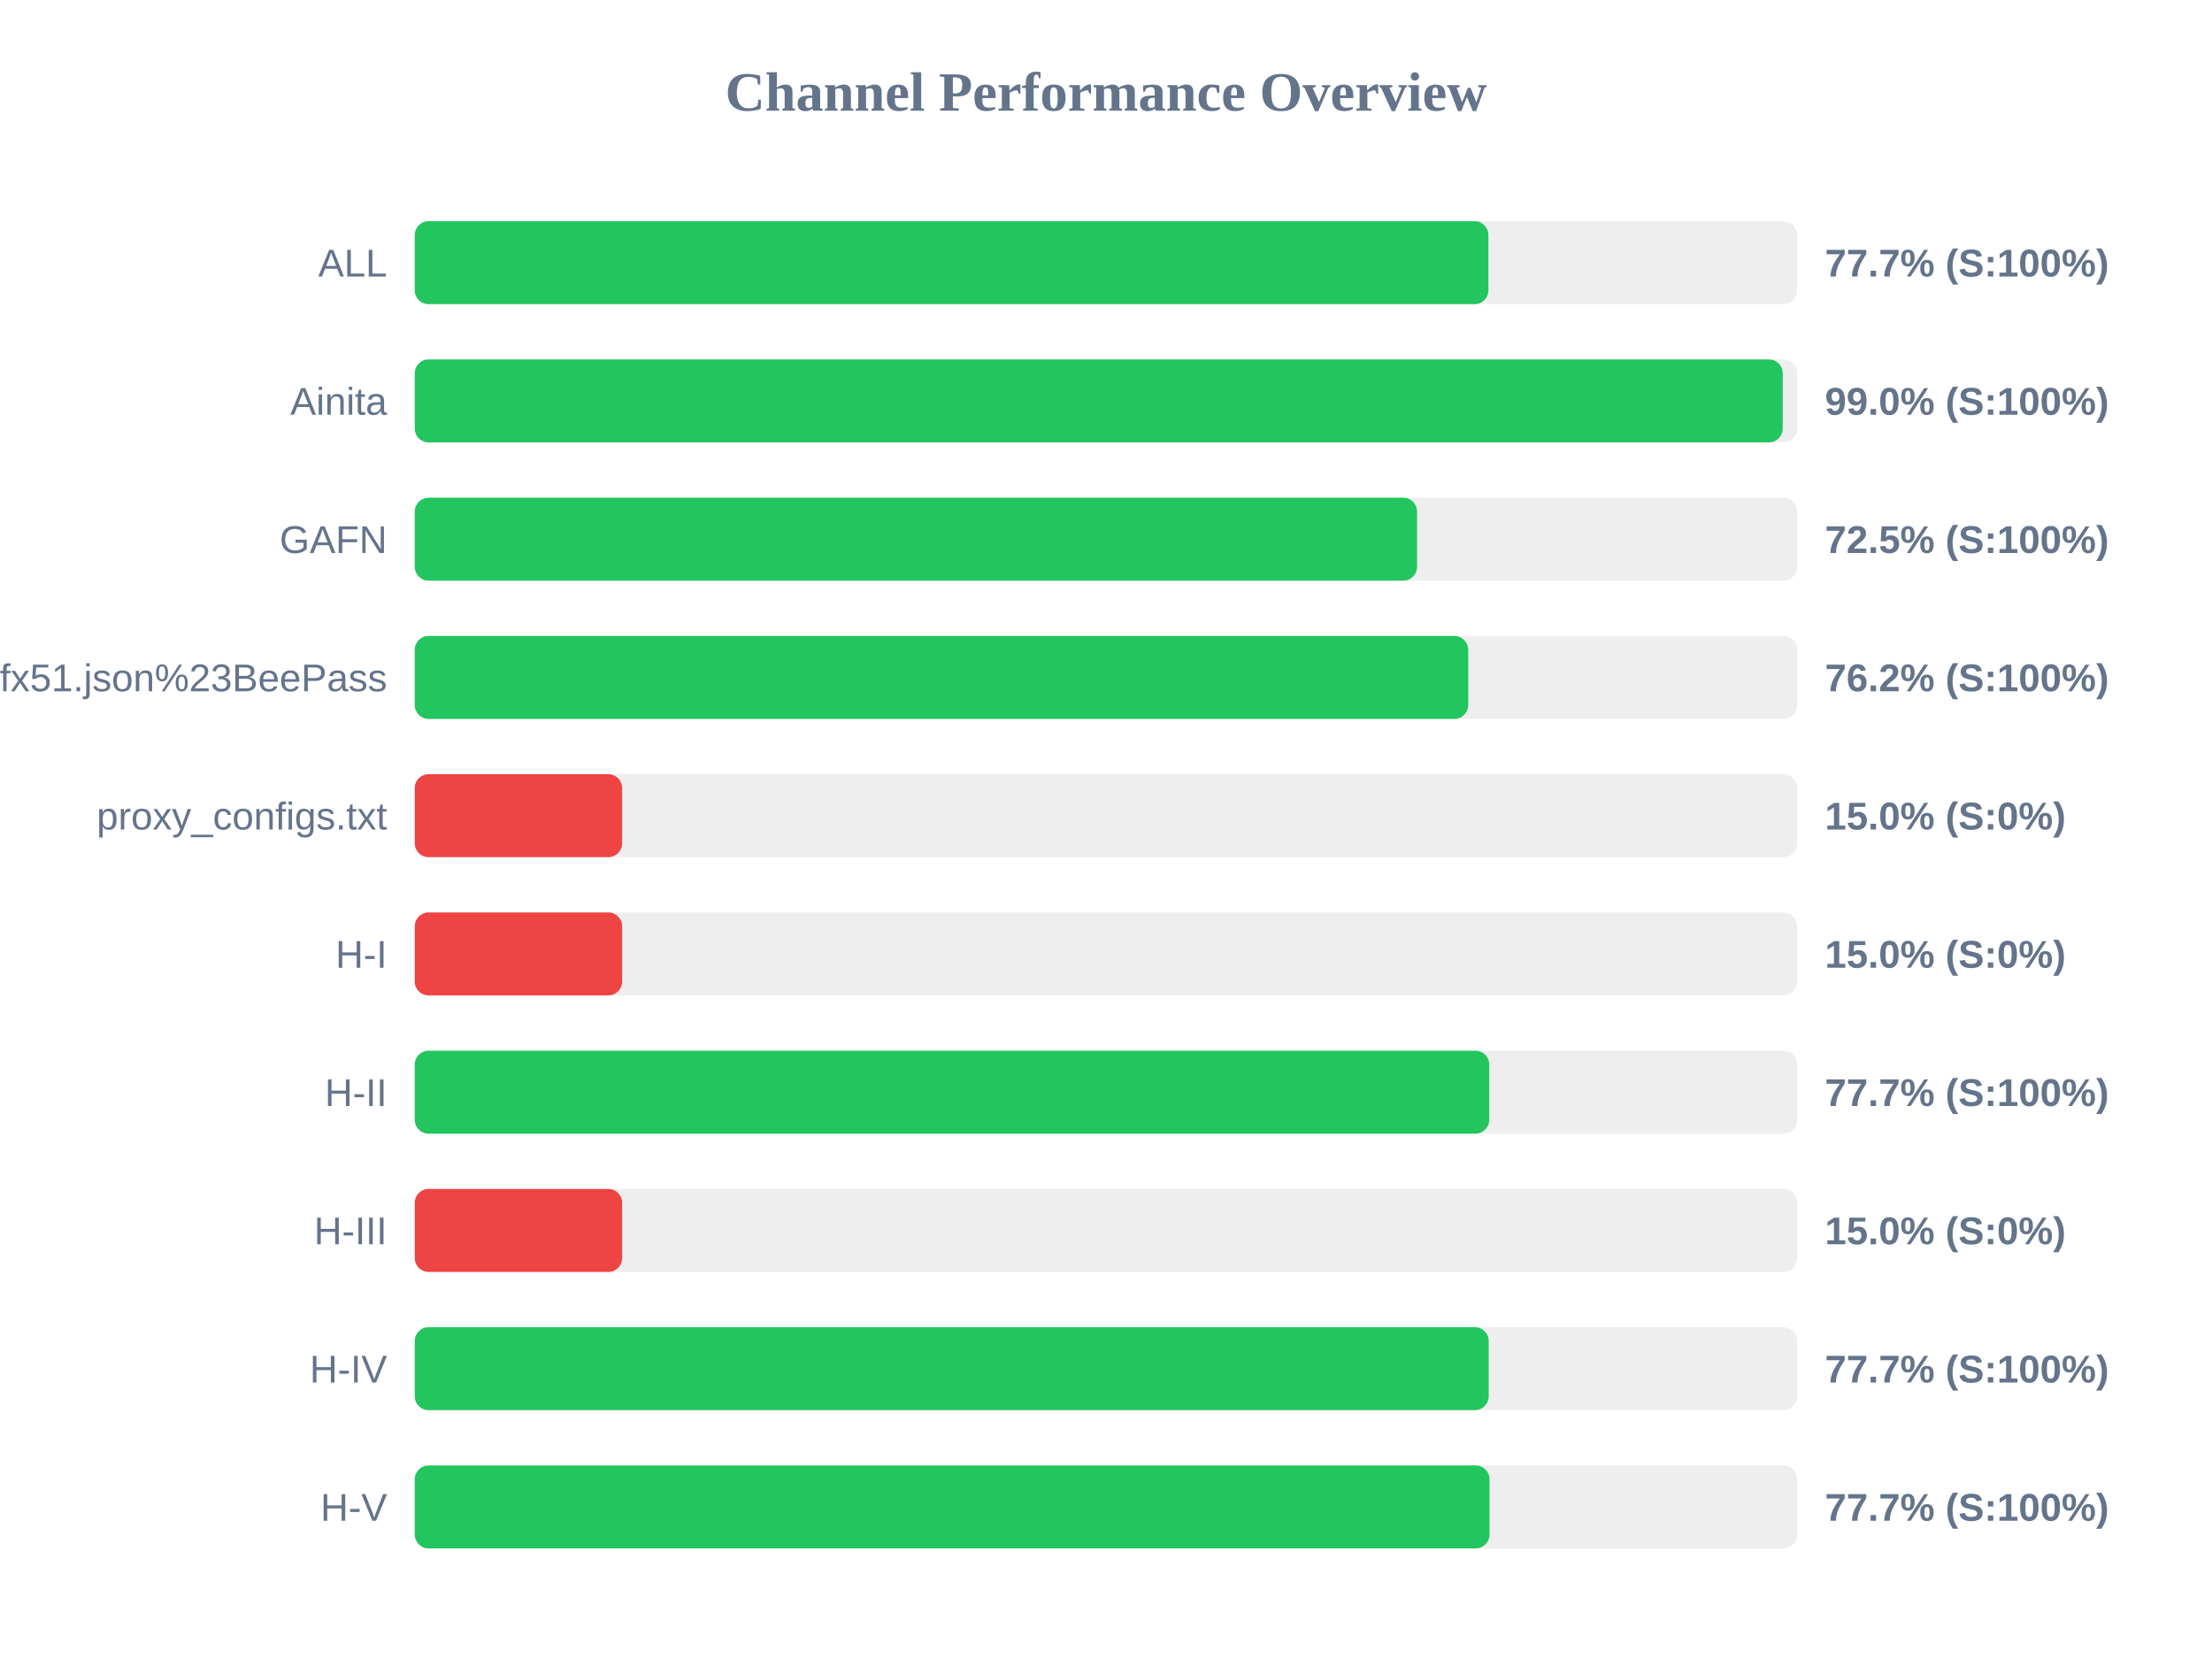
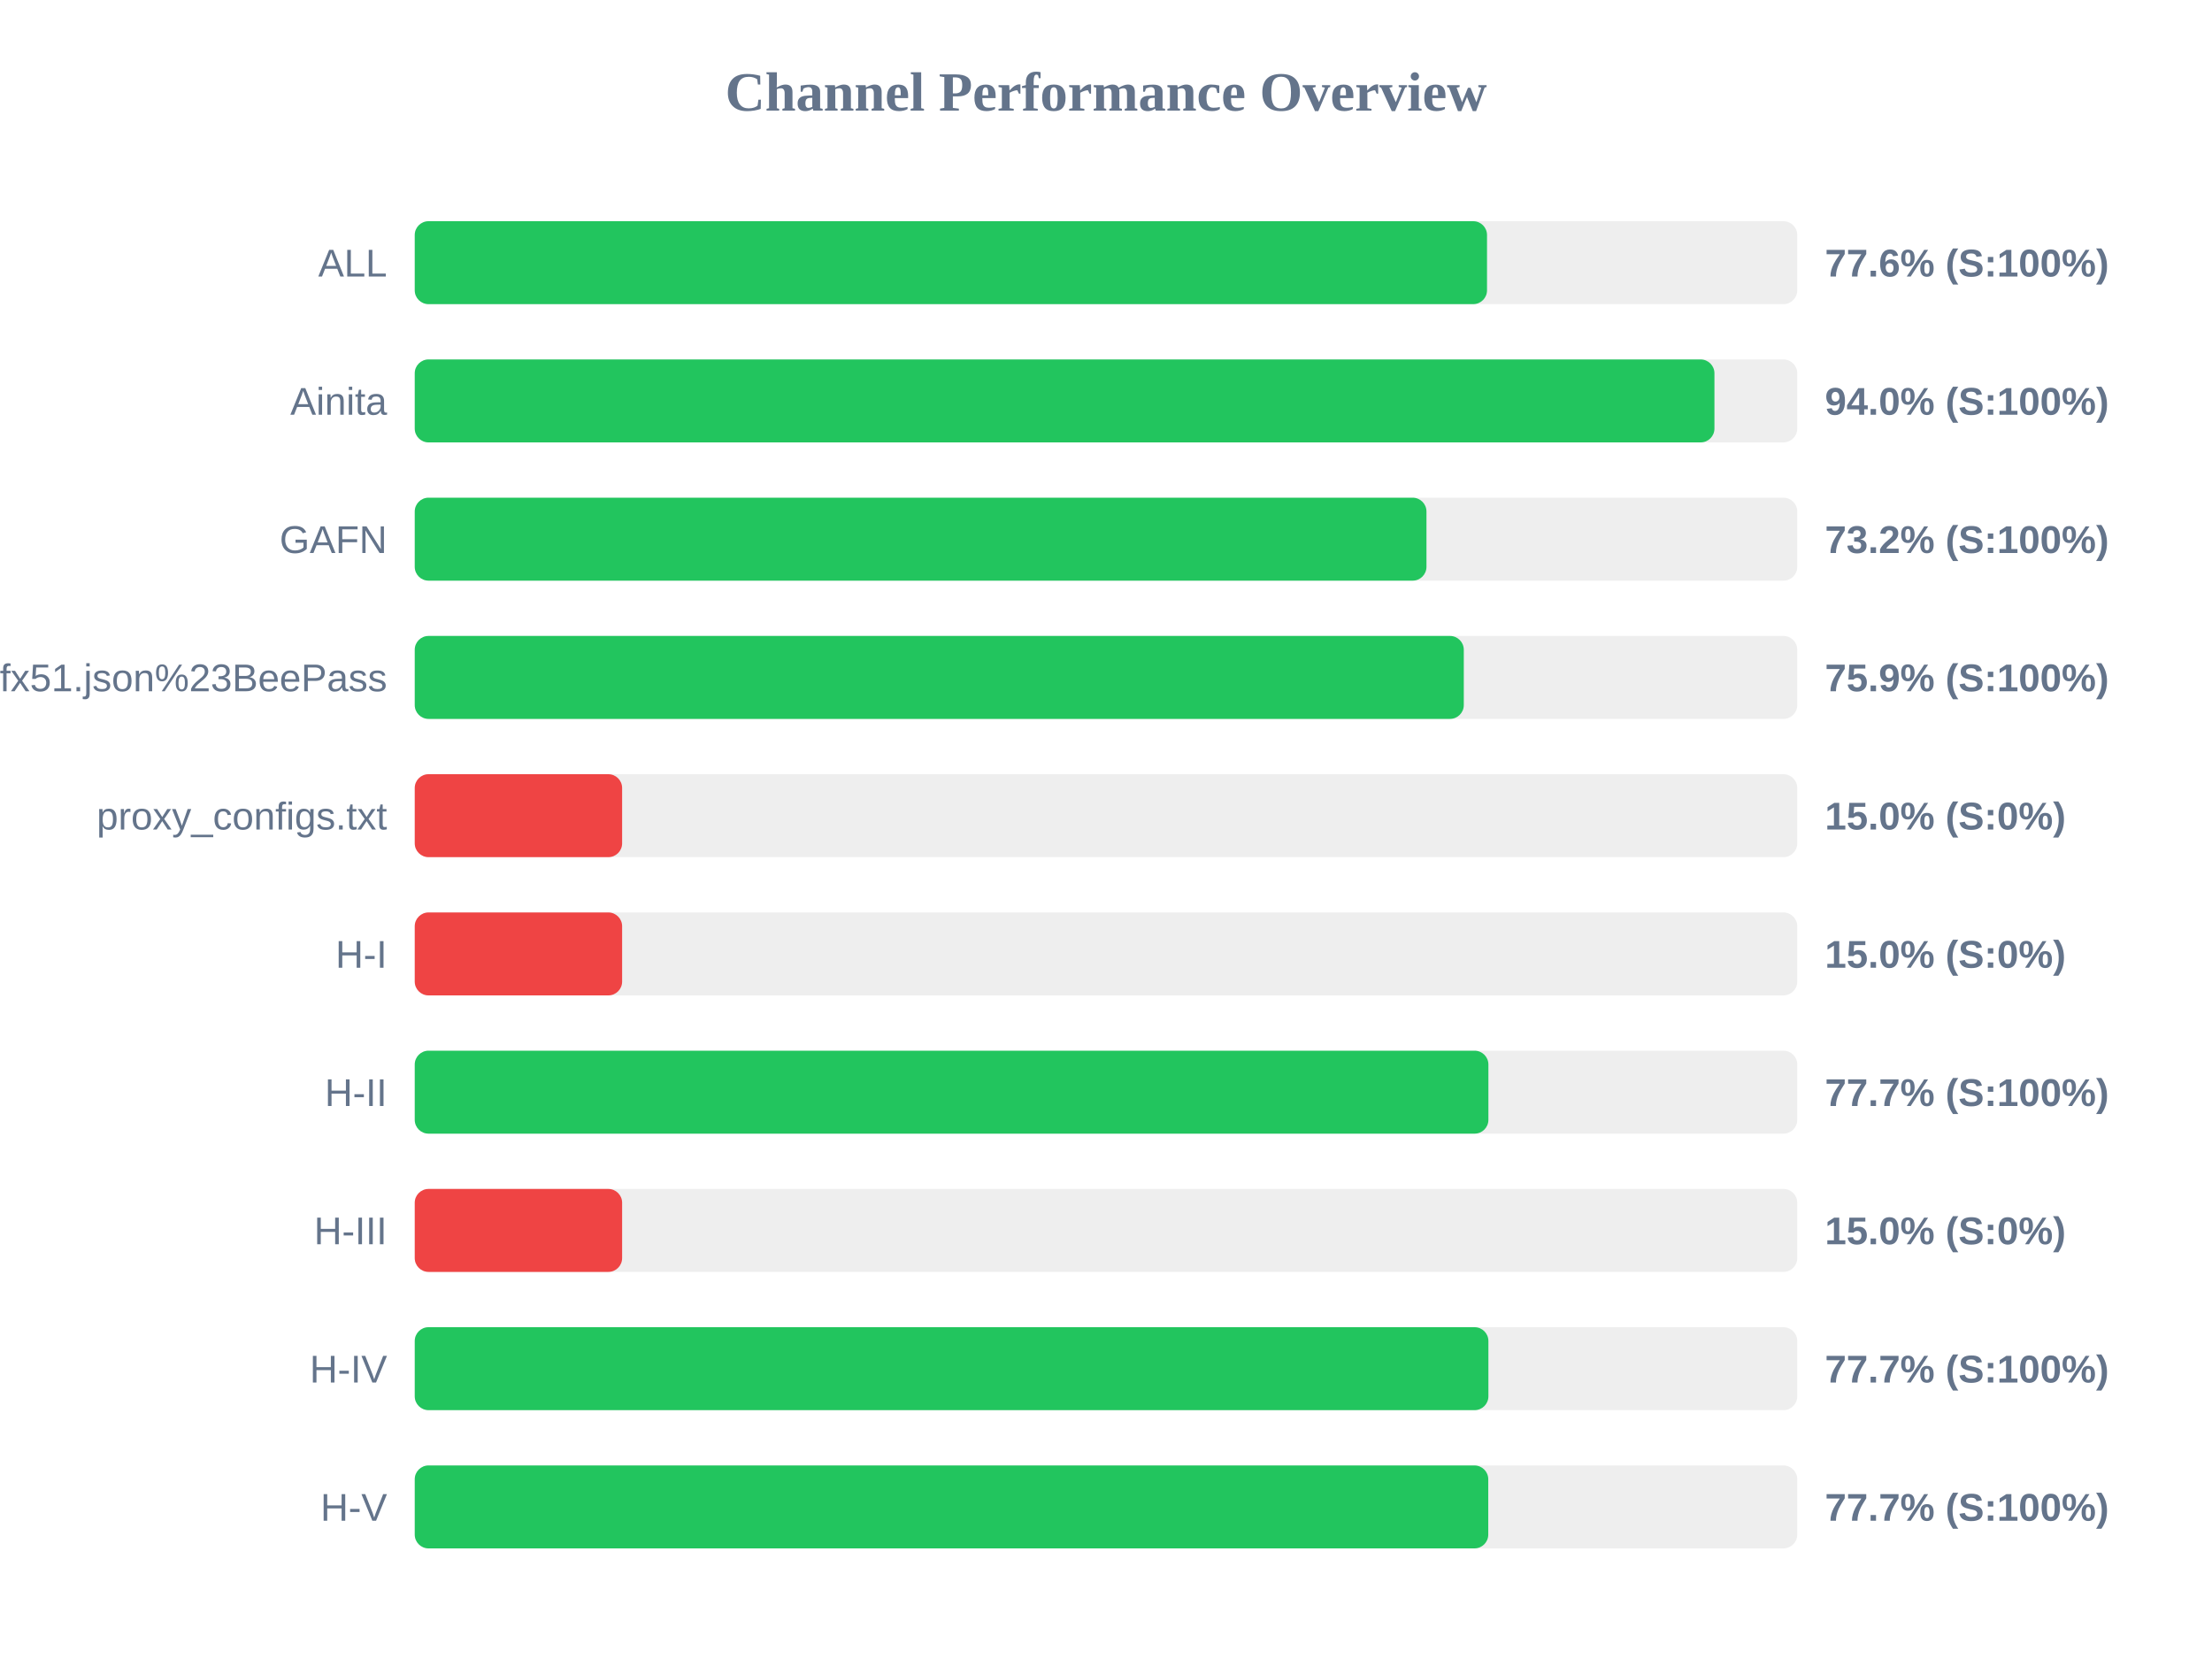
<svg xmlns="http://www.w3.org/2000/svg" width="800" height="600" version="1.1">
  <style>
        .row { font: 14px Arial; fill: #64748b; }
        .score { font: bold 14px Arial; fill: #64748b; }
    </style>
  <text x="400" y="40" text-anchor="middle" font-size="20px" font-weight="bold" fill="#64748b">Channel Performance Overview</text>
  <rect x="150" y="80" width="500" height="30" fill="#eee" rx="5" />
-   <rect x="150" y="80" width="388.3" height="30" fill="#22c55e" rx="5" />
+   <rect x="150" y="80" width="387.8" height="30" fill="#22c55e" rx="5" />
  <text x="140" y="100" text-anchor="end" class="row">ALL</text>
-   <text x="660" y="100" text-anchor="start" class="score">77.7% (S:100%)</text>
+   <text x="660" y="100" text-anchor="start" class="score">77.6% (S:100%)</text>
  <rect x="150" y="130" width="500" height="30" fill="#eee" rx="5" />
-   <rect x="150" y="130" width="494.75" height="30" fill="#22c55e" rx="5" />
+   <rect x="150" y="130" width="470.05" height="30" fill="#22c55e" rx="5" />
  <text x="140" y="150" text-anchor="end" class="row">Ainita</text>
-   <text x="660" y="150" text-anchor="start" class="score">99.0% (S:100%)</text>
+   <text x="660" y="150" text-anchor="start" class="score">94.0% (S:100%)</text>
  <rect x="150" y="180" width="500" height="30" fill="#eee" rx="5" />
-   <rect x="150" y="180" width="362.5" height="30" fill="#22c55e" rx="5" />
+   <rect x="150" y="180" width="365.9" height="30" fill="#22c55e" rx="5" />
  <text x="140" y="200" text-anchor="end" class="row">GAFN</text>
-   <text x="660" y="200" text-anchor="start" class="score">72.5% (S:100%)</text>
+   <text x="660" y="200" text-anchor="start" class="score">73.2% (S:100%)</text>
  <rect x="150" y="230" width="500" height="30" fill="#eee" rx="5" />
-   <rect x="150" y="230" width="381.0" height="30" fill="#22c55e" rx="5" />
+   <rect x="150" y="230" width="379.4" height="30" fill="#22c55e" rx="5" />
  <text x="140" y="250" text-anchor="end" class="row">sub?s=ssconf%3A%2F%2Fs3.amazonaws.com%2Fbeedynconprd%2Fzf38bv6oxi1nv3wfkpmxyfl8yj5fargza3foantoalu16vznl0ckxx7bgf1ufx51.json%23BeePass</text>
-   <text x="660" y="250" text-anchor="start" class="score">76.2% (S:100%)</text>
+   <text x="660" y="250" text-anchor="start" class="score">75.9% (S:100%)</text>
  <rect x="150" y="280" width="500" height="30" fill="#eee" rx="5" />
  <rect x="150" y="280" width="75.0" height="30" fill="#ef4444" rx="5" />
  <text x="140" y="300" text-anchor="end" class="row">proxy_configs.txt</text>
  <text x="660" y="300" text-anchor="start" class="score">15.0% (S:0%)</text>
  <rect x="150" y="330" width="500" height="30" fill="#eee" rx="5" />
  <rect x="150" y="330" width="75.0" height="30" fill="#ef4444" rx="5" />
  <text x="140" y="350" text-anchor="end" class="row">H-I</text>
  <text x="660" y="350" text-anchor="start" class="score">15.0% (S:0%)</text>
  <rect x="150" y="380" width="500" height="30" fill="#eee" rx="5" />
-   <rect x="150" y="380" width="388.6" height="30" fill="#22c55e" rx="5" />
+   <rect x="150" y="380" width="388.3" height="30" fill="#22c55e" rx="5" />
  <text x="140" y="400" text-anchor="end" class="row">H-II</text>
  <text x="660" y="400" text-anchor="start" class="score">77.7% (S:100%)</text>
  <rect x="150" y="430" width="500" height="30" fill="#eee" rx="5" />
  <rect x="150" y="430" width="75.0" height="30" fill="#ef4444" rx="5" />
  <text x="140" y="450" text-anchor="end" class="row">H-III</text>
  <text x="660" y="450" text-anchor="start" class="score">15.0% (S:0%)</text>
  <rect x="150" y="480" width="500" height="30" fill="#eee" rx="5" />
-   <rect x="150" y="480" width="388.4" height="30" fill="#22c55e" rx="5" />
+   <rect x="150" y="480" width="388.3" height="30" fill="#22c55e" rx="5" />
  <text x="140" y="500" text-anchor="end" class="row">H-IV</text>
  <text x="660" y="500" text-anchor="start" class="score">77.7% (S:100%)</text>
  <rect x="150" y="530" width="500" height="30" fill="#eee" rx="5" />
-   <rect x="150" y="530" width="388.7" height="30" fill="#22c55e" rx="5" />
+   <rect x="150" y="530" width="388.25" height="30" fill="#22c55e" rx="5" />
  <text x="140" y="550" text-anchor="end" class="row">H-V</text>
  <text x="660" y="550" text-anchor="start" class="score">77.7% (S:100%)</text>
</svg>
